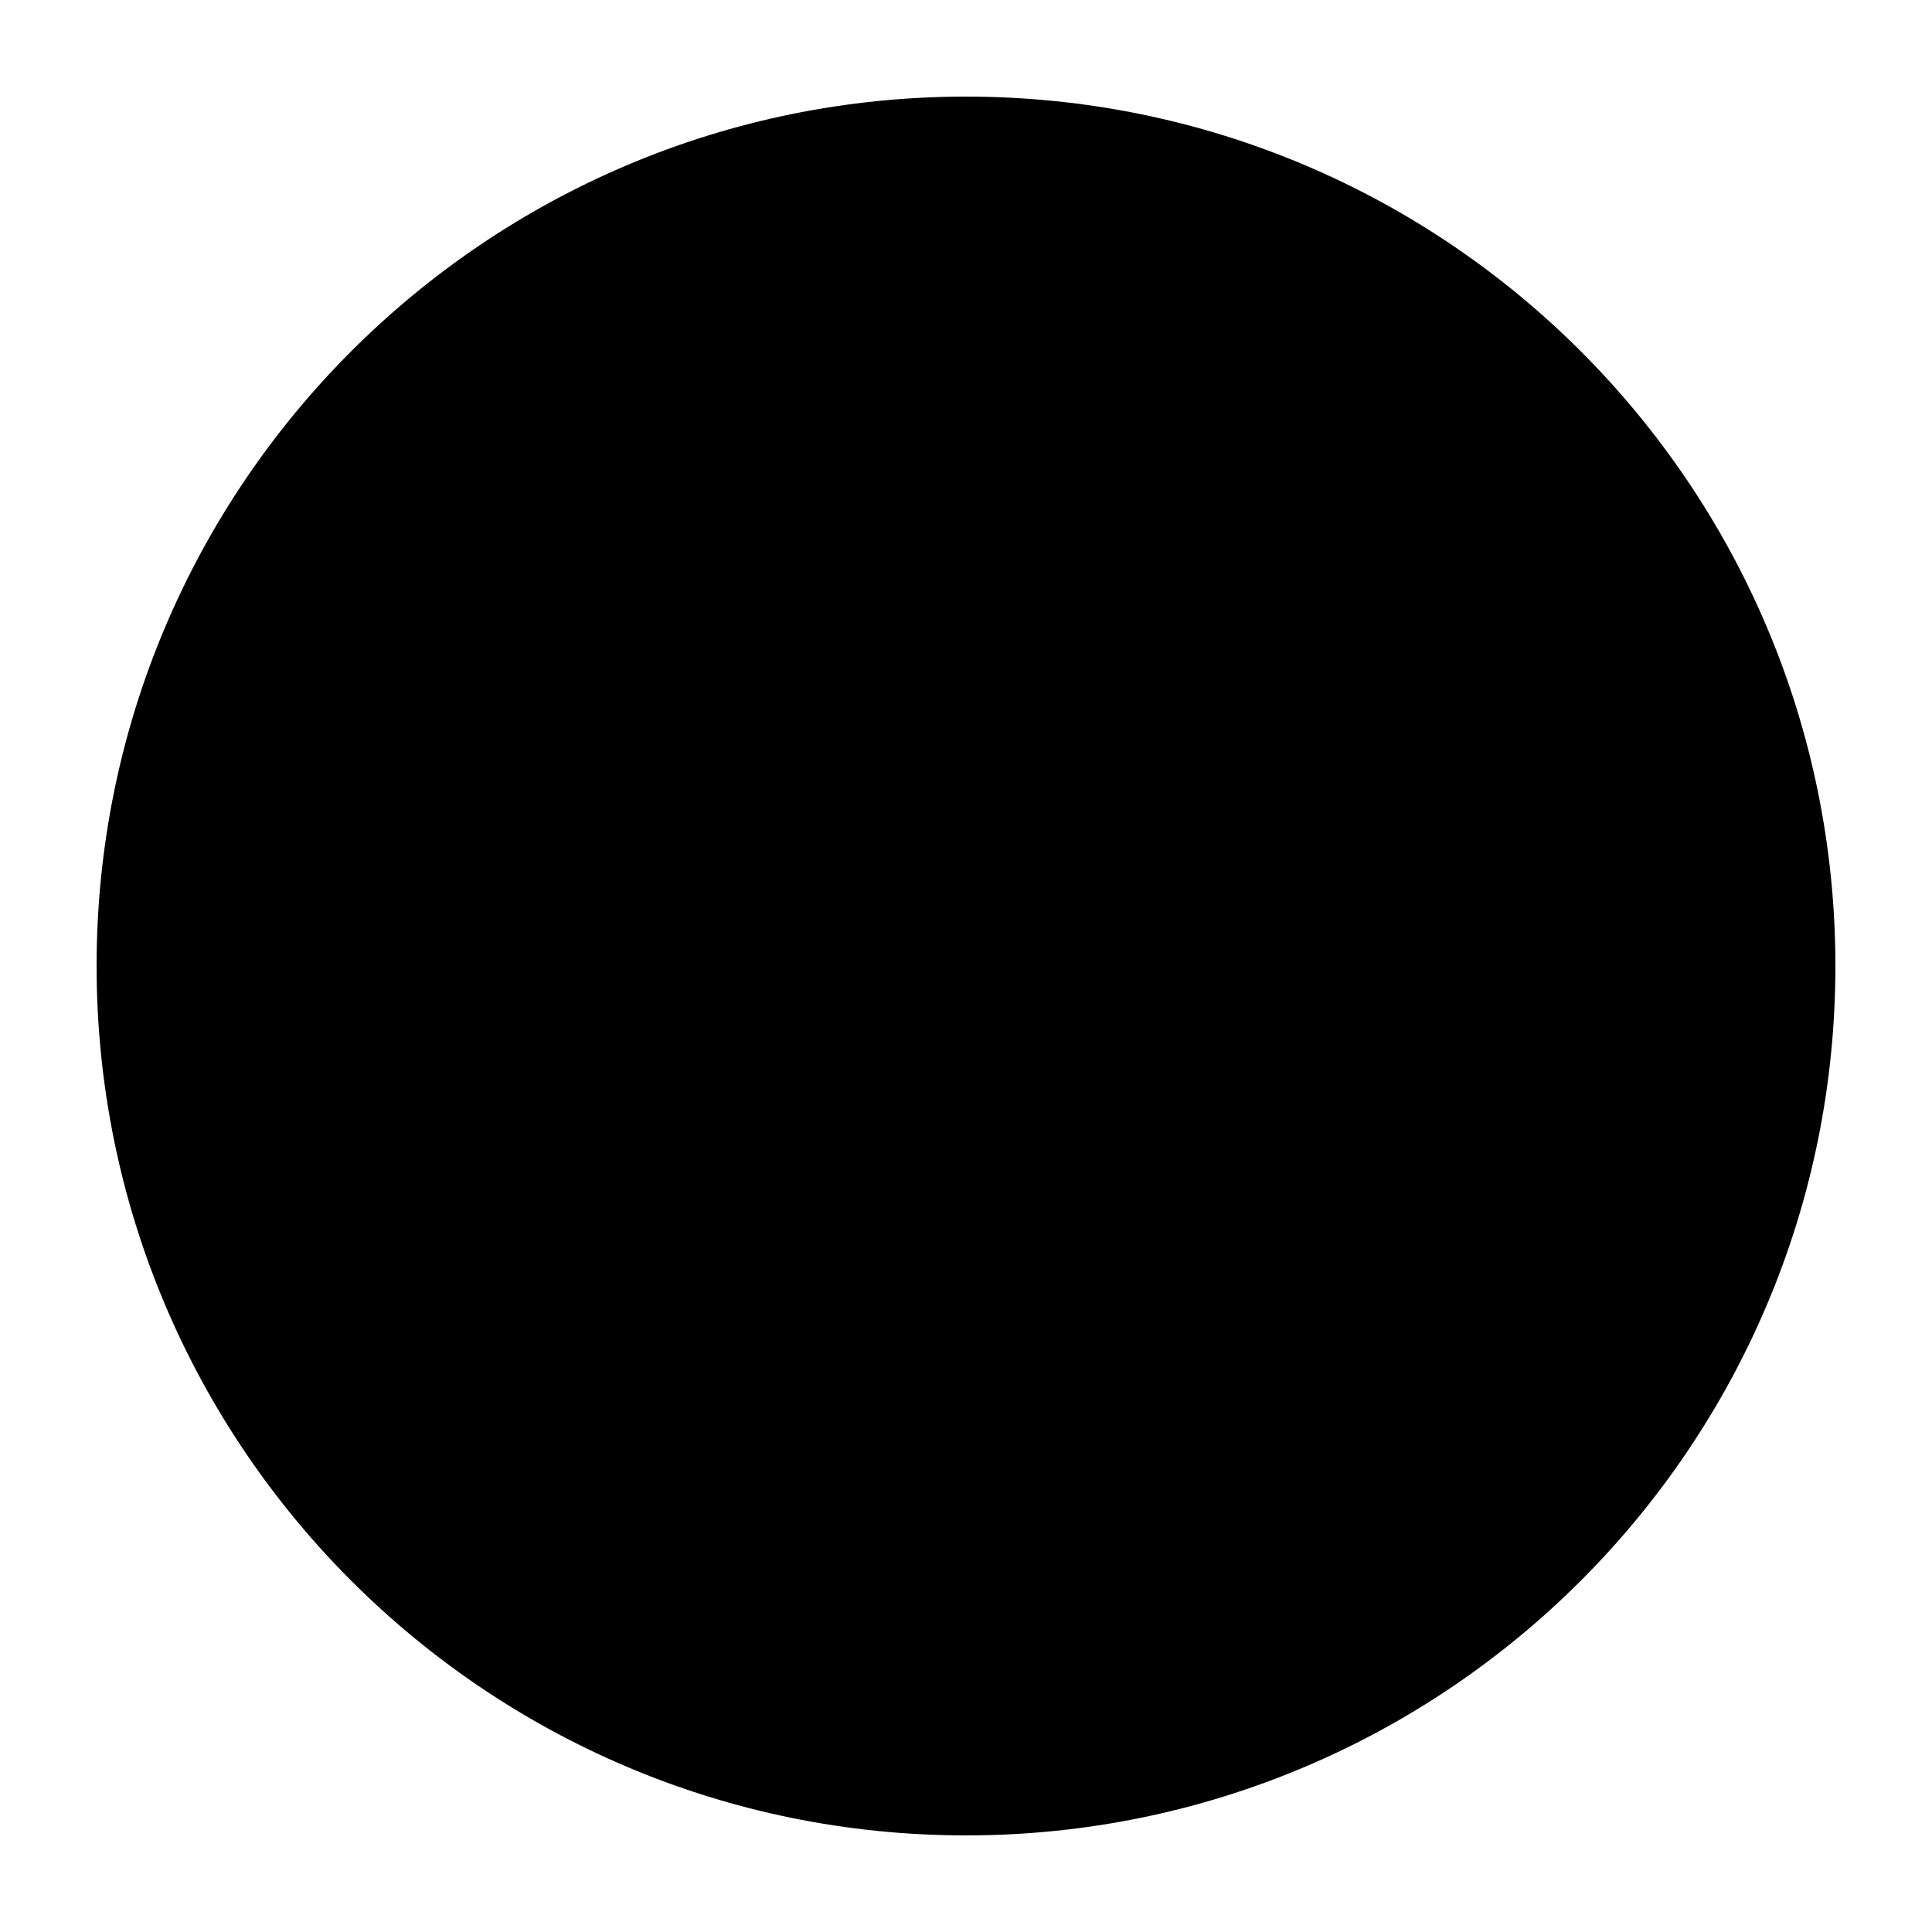
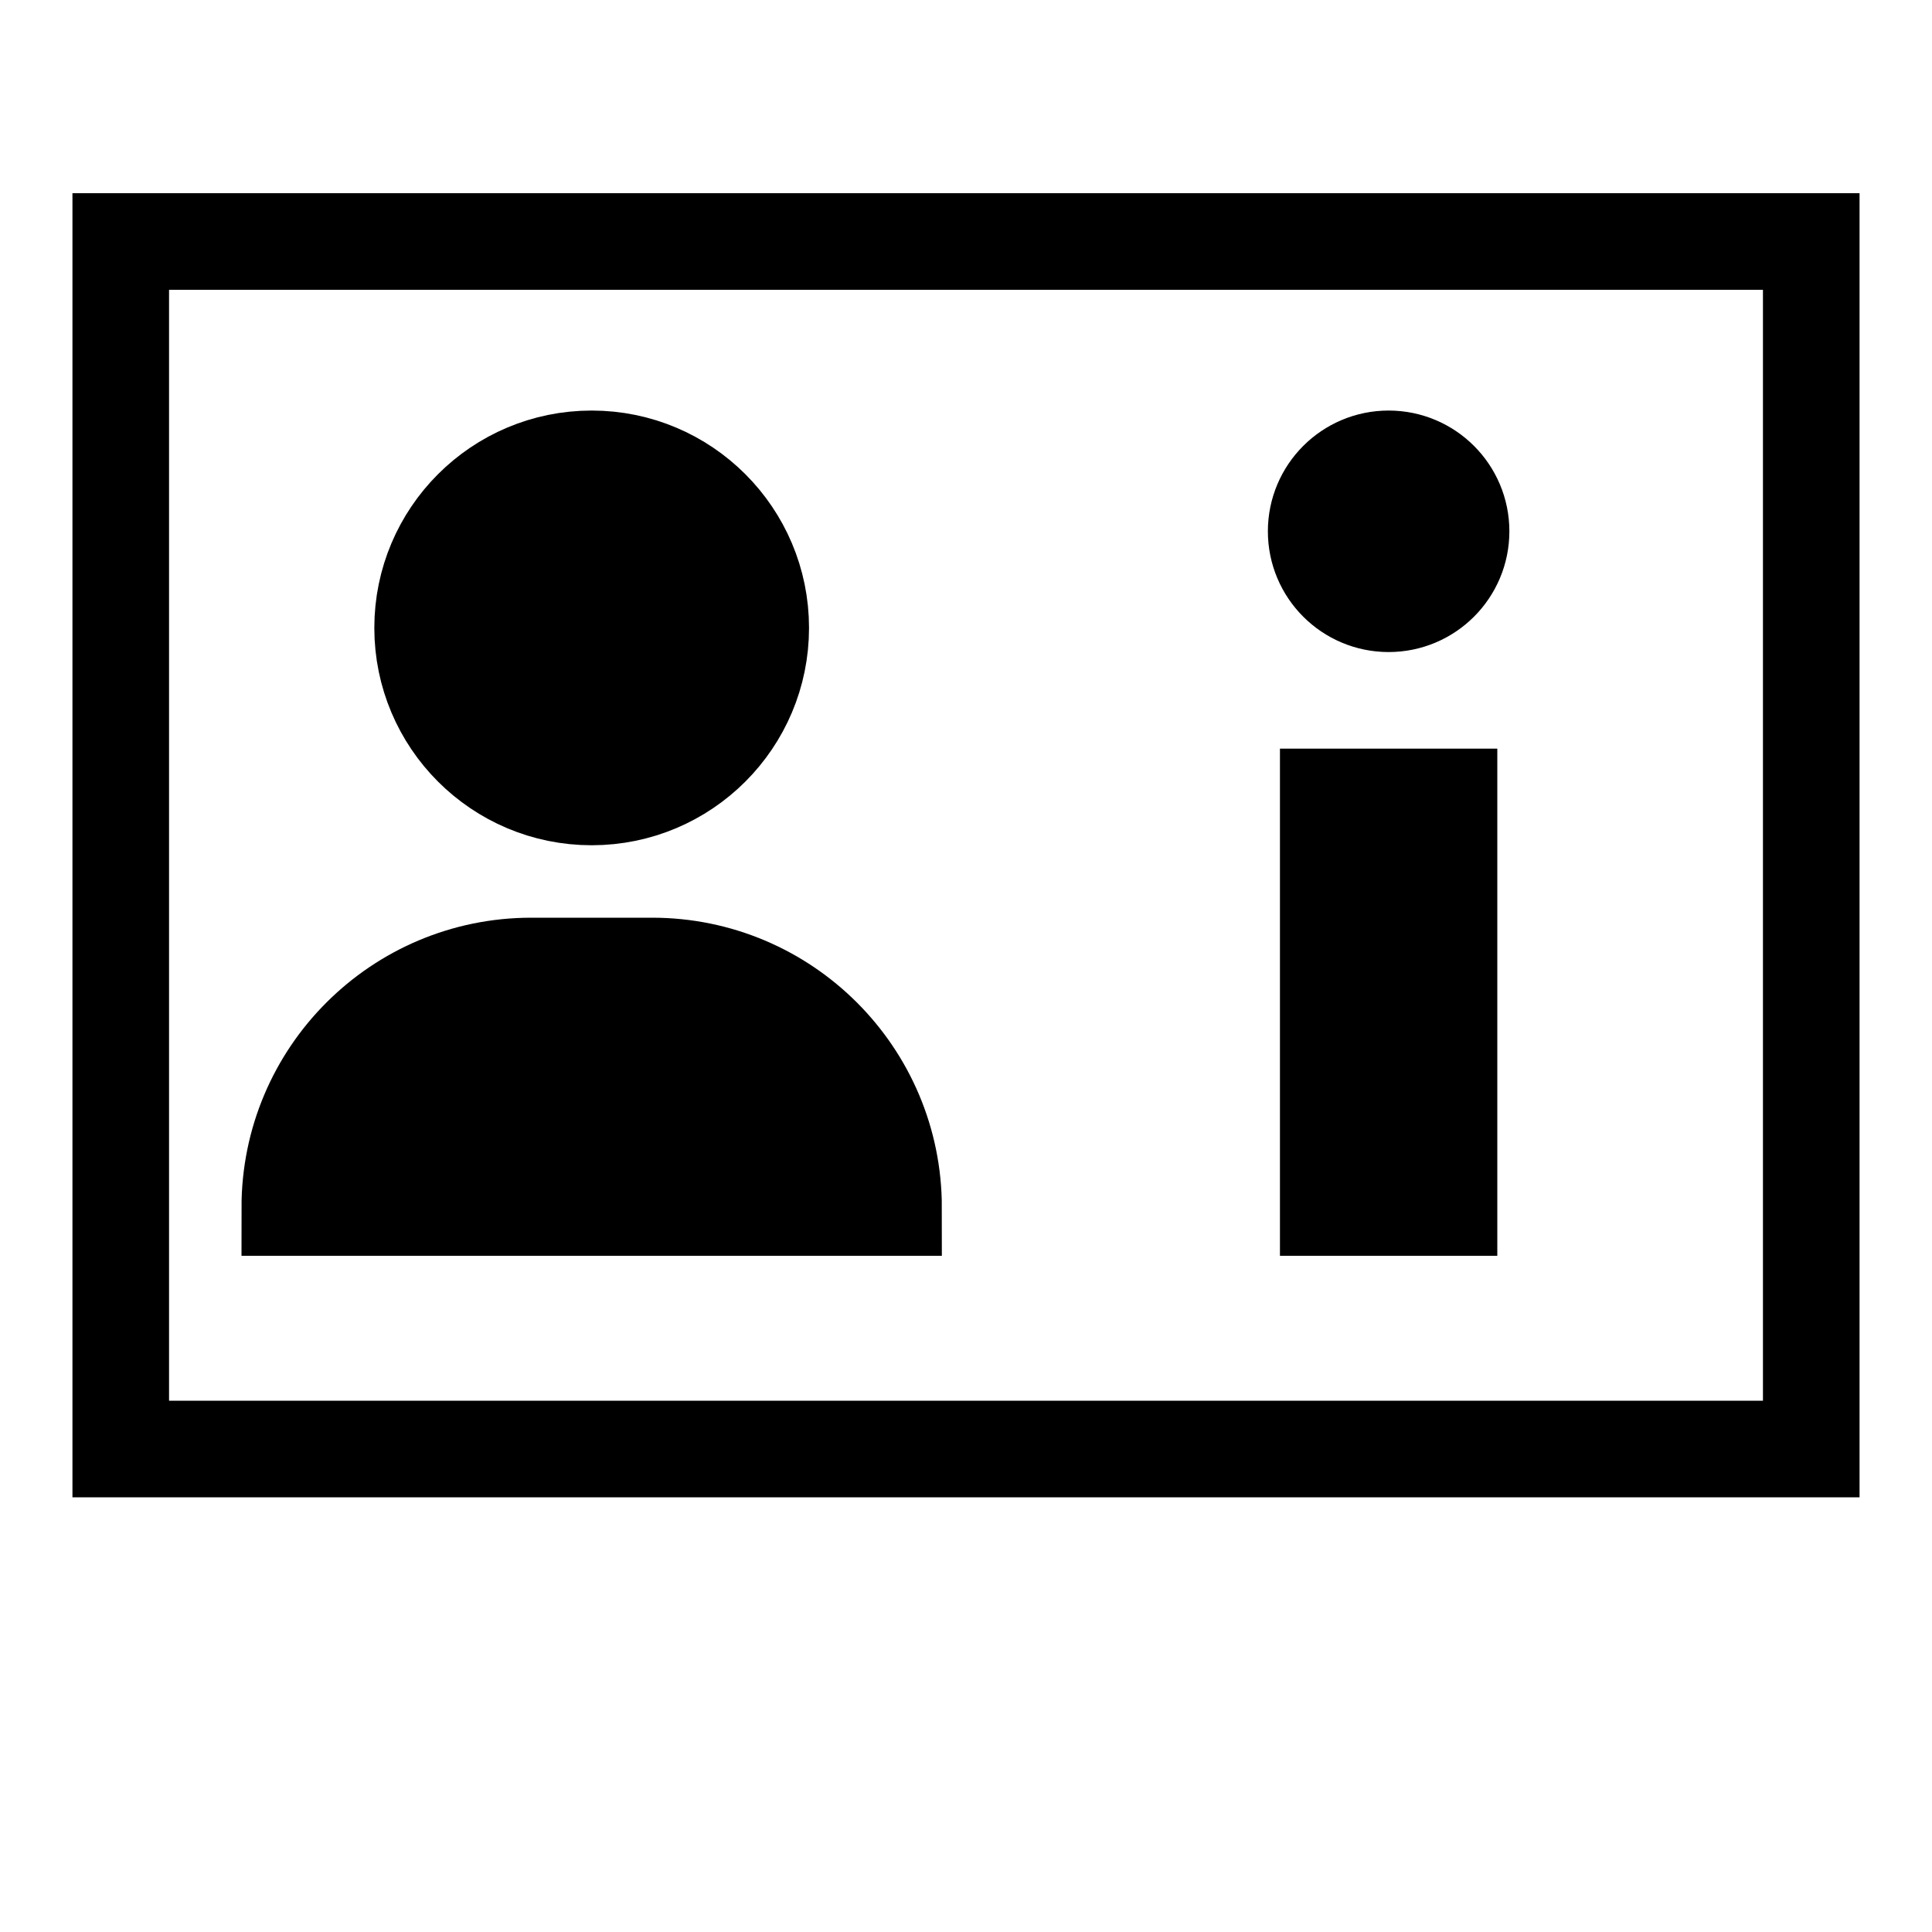
- <svg xmlns="http://www.w3.org/2000/svg" viewBox="0 0 400 400" width="200" height="200" stroke-width="10" stroke-linecap="round">
-   <circle cx="200" cy="200" r="175" stroke="black" />
+ <svg xmlns="http://www.w3.org/2000/svg" viewBox="0 0 400 400" width="200" height="200" stroke-width="20" stroke-linecap="round" stroke="black" fill="black">
+   <rect x="25" y="50" width="350" height="250" fill="none" />
+   <path d="M 185 250 A 50,50,0,0,0,135,200 H 110 A 50,50,0,0,0,60,250 Z" />
+   <circle cx="122.5" cy="130" r="35" />
+   <rect x="275" y="165" width="25" height="85" />
+   <circle cx="287.5" cy="110" r="15" />
</svg>
